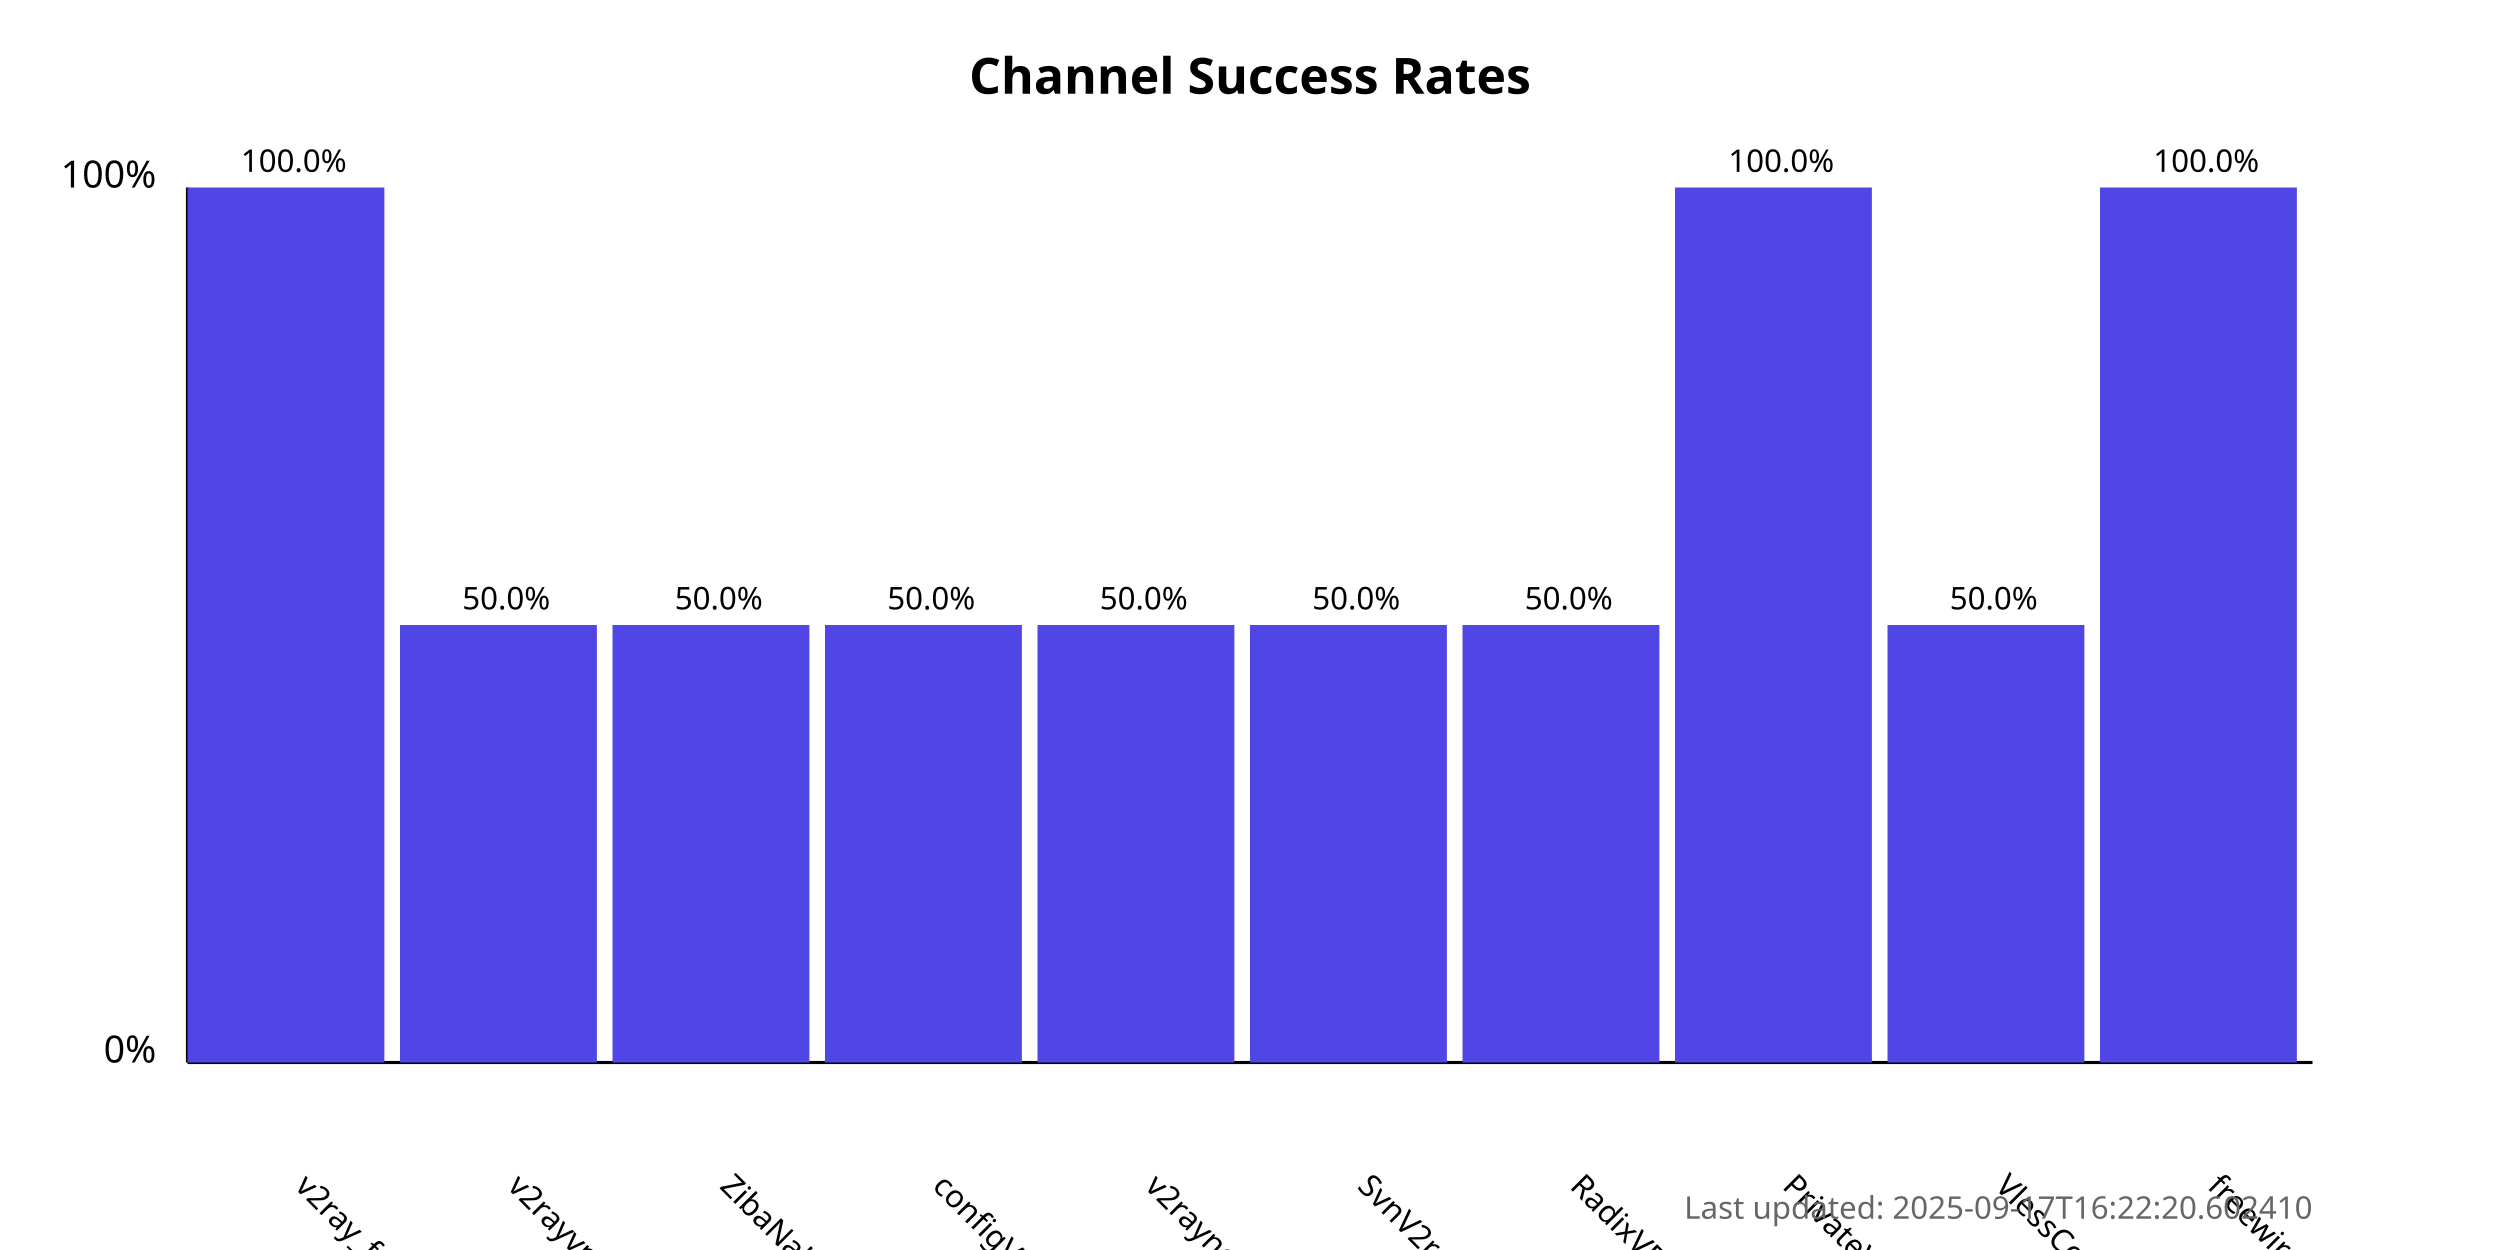
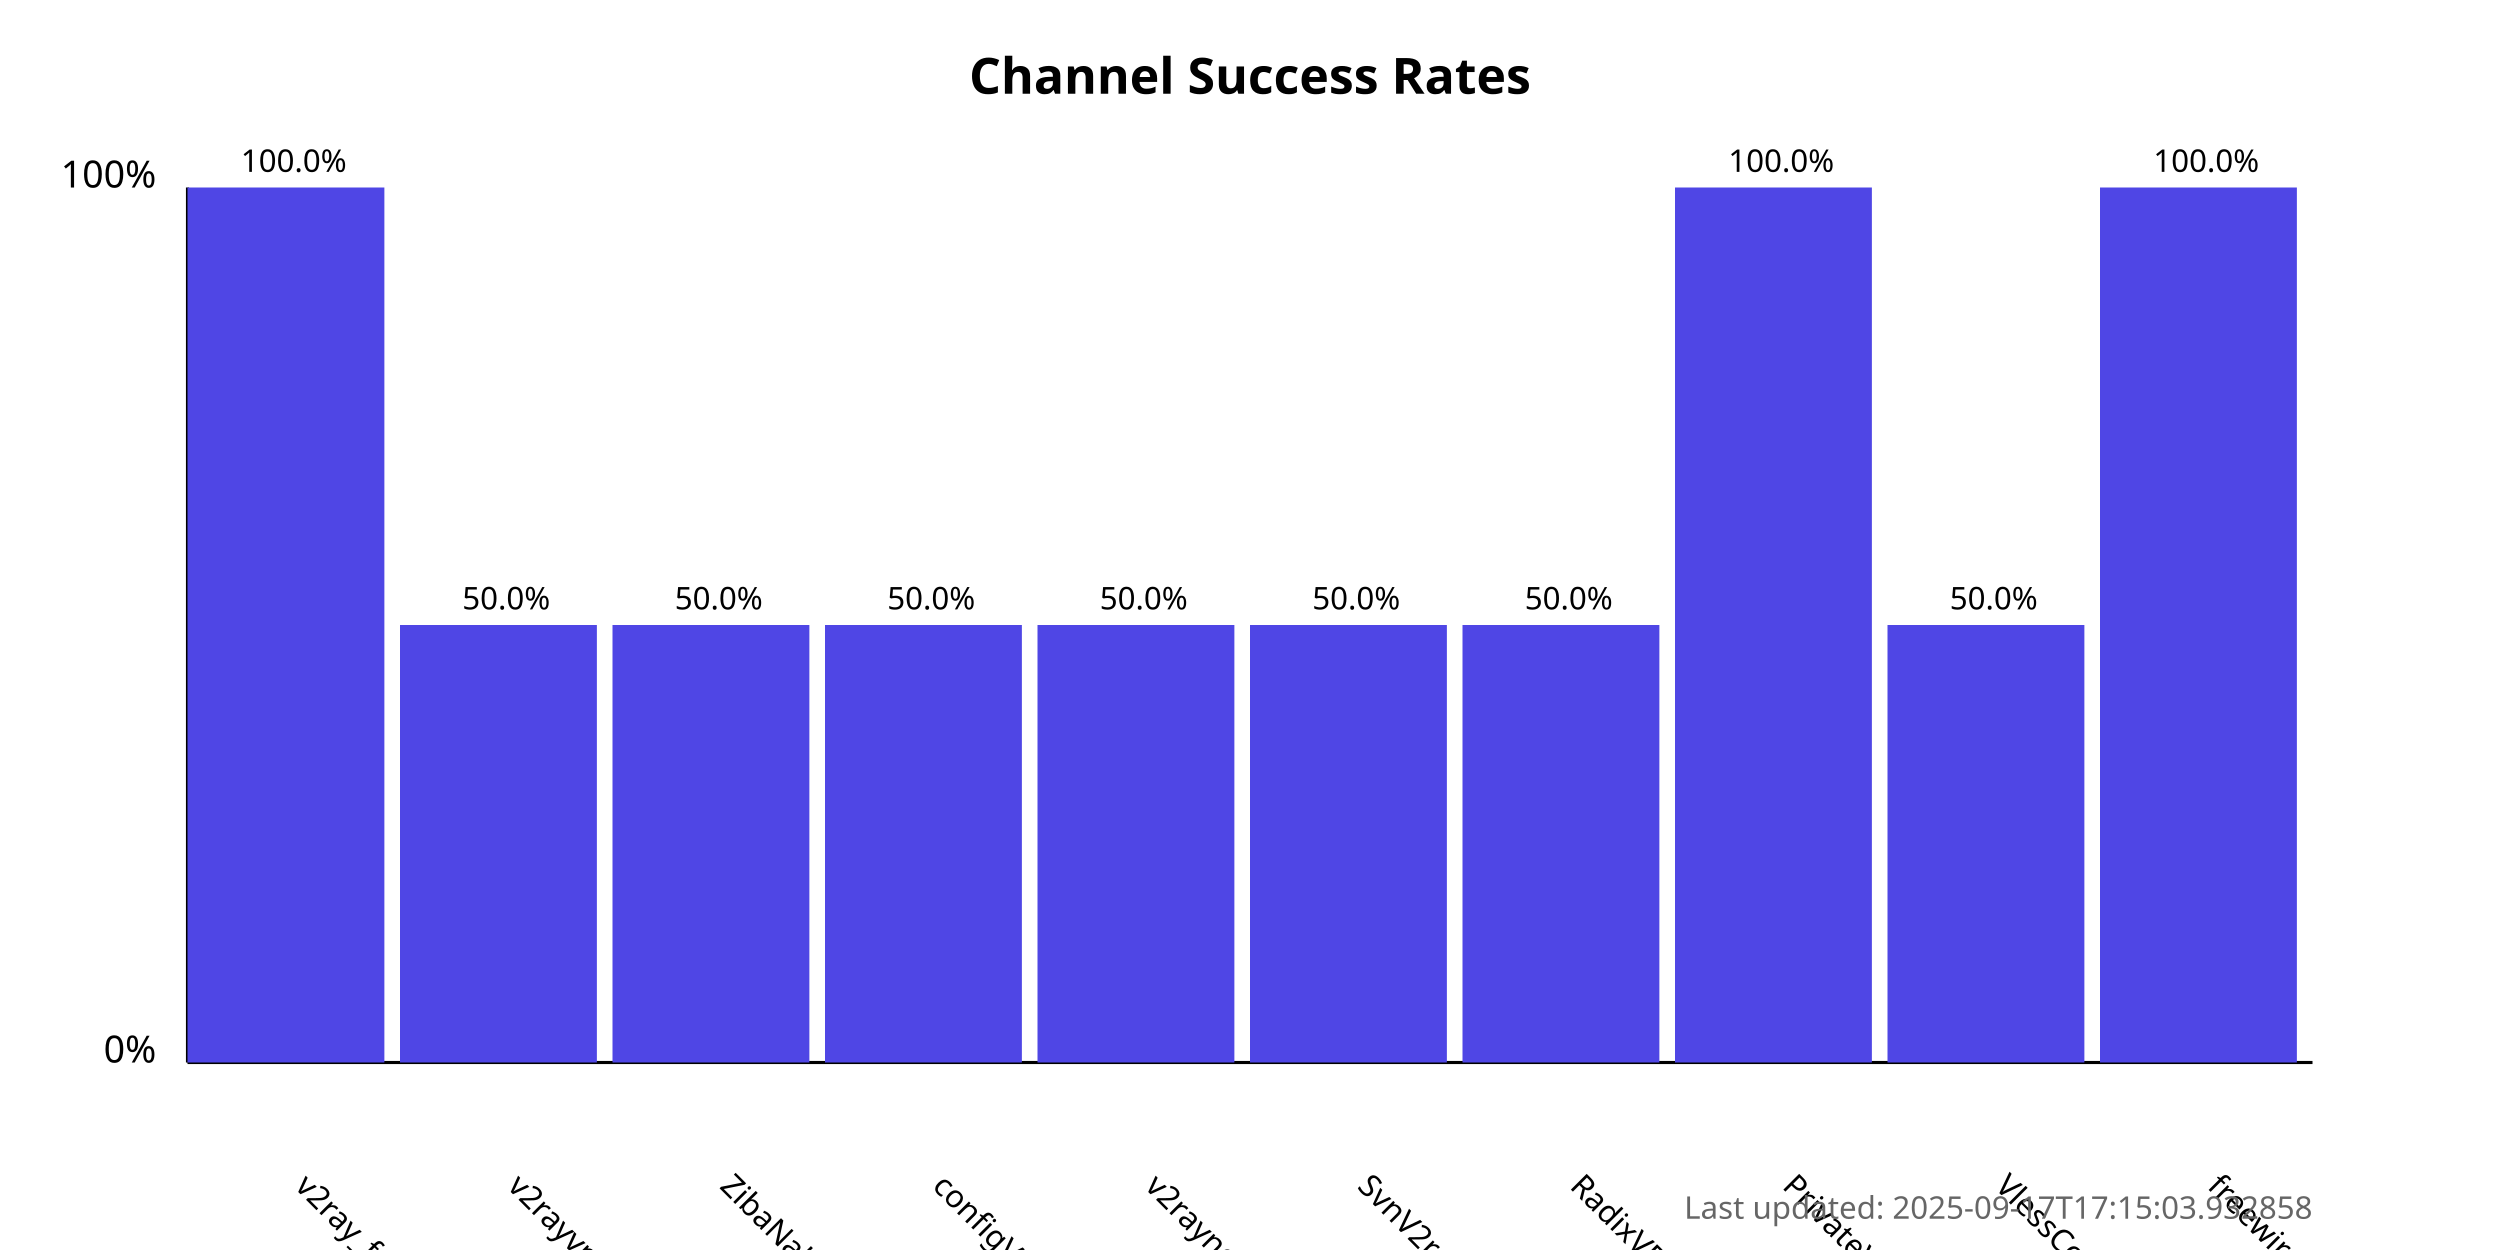
<svg xmlns="http://www.w3.org/2000/svg" width="800" height="400">
  <style>
            .chart-title { font: bold 16px sans-serif; }
            .axis-label { font: 12px sans-serif; }
            .tick-label { font: 10px sans-serif; }
            .bar { fill: #4f46e5; }
            .bar:hover { fill: #6366f1; }
            .timestamp { font: 10px sans-serif; fill: #666; }
        </style>
  <text x="400.0" y="30" text-anchor="middle" class="chart-title">
            Channel Success Rates
        </text>
  <line x1="60" y1="340" x2="60" y2="60" stroke="black" stroke-width="1" />
  <line x1="60" y1="340" x2="740" y2="340" stroke="black" stroke-width="1" />
  <text x="50" y="340" text-anchor="end" class="axis-label">0%</text>
  <text x="50" y="60" text-anchor="end" class="axis-label">100%</text>
  <g>
    <rect x="60" y="60.0" width="63.0" height="280.0" class="bar" />
    <text x="94.0" y="380" transform="rotate(45, 94.0, 380)" text-anchor="start" class="tick-label">
                v2ray_free_conf
            </text>
    <text x="94.0" y="55.0" text-anchor="middle" class="tick-label">
                100.0%
            </text>
  </g>
  <g>
    <rect x="128.0" y="200.0" width="63.0" height="140.0" class="bar" />
    <text x="162.0" y="380" transform="rotate(45, 162.0, 380)" text-anchor="start" class="tick-label">
                v2rayvpno
            </text>
    <text x="162.0" y="195.0" text-anchor="middle" class="tick-label">
                50.0%
            </text>
  </g>
  <g>
    <rect x="196.0" y="200.0" width="63.0" height="140.0" class="bar" />
    <text x="230.0" y="380" transform="rotate(45, 230.0, 380)" text-anchor="start" class="tick-label">
                ZibaNabz
            </text>
    <text x="230.0" y="195.0" text-anchor="middle" class="tick-label">
                50.0%
            </text>
  </g>
  <g>
    <rect x="264.0" y="200.0" width="63.0" height="140.0" class="bar" />
    <text x="298.0" y="380" transform="rotate(45, 298.0, 380)" text-anchor="start" class="tick-label">
                configV2rayForFree
            </text>
    <text x="298.0" y="195.0" text-anchor="middle" class="tick-label">
                50.0%
            </text>
  </g>
  <g>
    <rect x="332.0" y="200.0" width="63.0" height="140.0" class="bar" />
    <text x="366.0" y="380" transform="rotate(45, 366.0, 380)" text-anchor="start" class="tick-label">
                v2rayngvpn
            </text>
    <text x="366.0" y="195.0" text-anchor="middle" class="tick-label">
                50.0%
            </text>
  </g>
  <g>
    <rect x="400.0" y="200.0" width="63.0" height="140.0" class="bar" />
    <text x="434.0" y="380" transform="rotate(45, 434.0, 380)" text-anchor="start" class="tick-label">
                SvnV2ray
            </text>
    <text x="434.0" y="195.0" text-anchor="middle" class="tick-label">
                50.0%
            </text>
  </g>
  <g>
    <rect x="468.0" y="200.0" width="63.0" height="140.0" class="bar" />
    <text x="502.0" y="380" transform="rotate(45, 502.0, 380)" text-anchor="start" class="tick-label">
                RadixVPN
            </text>
    <text x="502.0" y="195.0" text-anchor="middle" class="tick-label">
                50.0%
            </text>
  </g>
  <g>
    <rect x="536.0" y="60.0" width="63.0" height="280.0" class="bar" />
    <text x="570.0" y="380" transform="rotate(45, 570.0, 380)" text-anchor="start" class="tick-label">
                PrivateVPNs
            </text>
    <text x="570.0" y="55.0" text-anchor="middle" class="tick-label">
                100.0%
            </text>
  </g>
  <g>
    <rect x="604.0" y="200.0" width="63.0" height="140.0" class="bar" />
    <text x="638.0" y="380" transform="rotate(45, 638.0, 380)" text-anchor="start" class="tick-label">
                VlessConfig
            </text>
    <text x="638.0" y="195.0" text-anchor="middle" class="tick-label">
                50.0%
            </text>
  </g>
  <g>
    <rect x="672.0" y="60.0" width="63.0" height="280.0" class="bar" />
    <text x="706.0" y="380" transform="rotate(45, 706.0, 380)" text-anchor="start" class="tick-label">
                freewireguard
            </text>
    <text x="706.0" y="55.0" text-anchor="middle" class="tick-label">
                100.0%
            </text>
  </g>
  <text x="740" y="390" text-anchor="end" class="timestamp">
-             Last updated: 2025-09-17T16:22:20.602410
+             Last updated: 2025-09-17T17:15:03.932858
        </text>
</svg>
